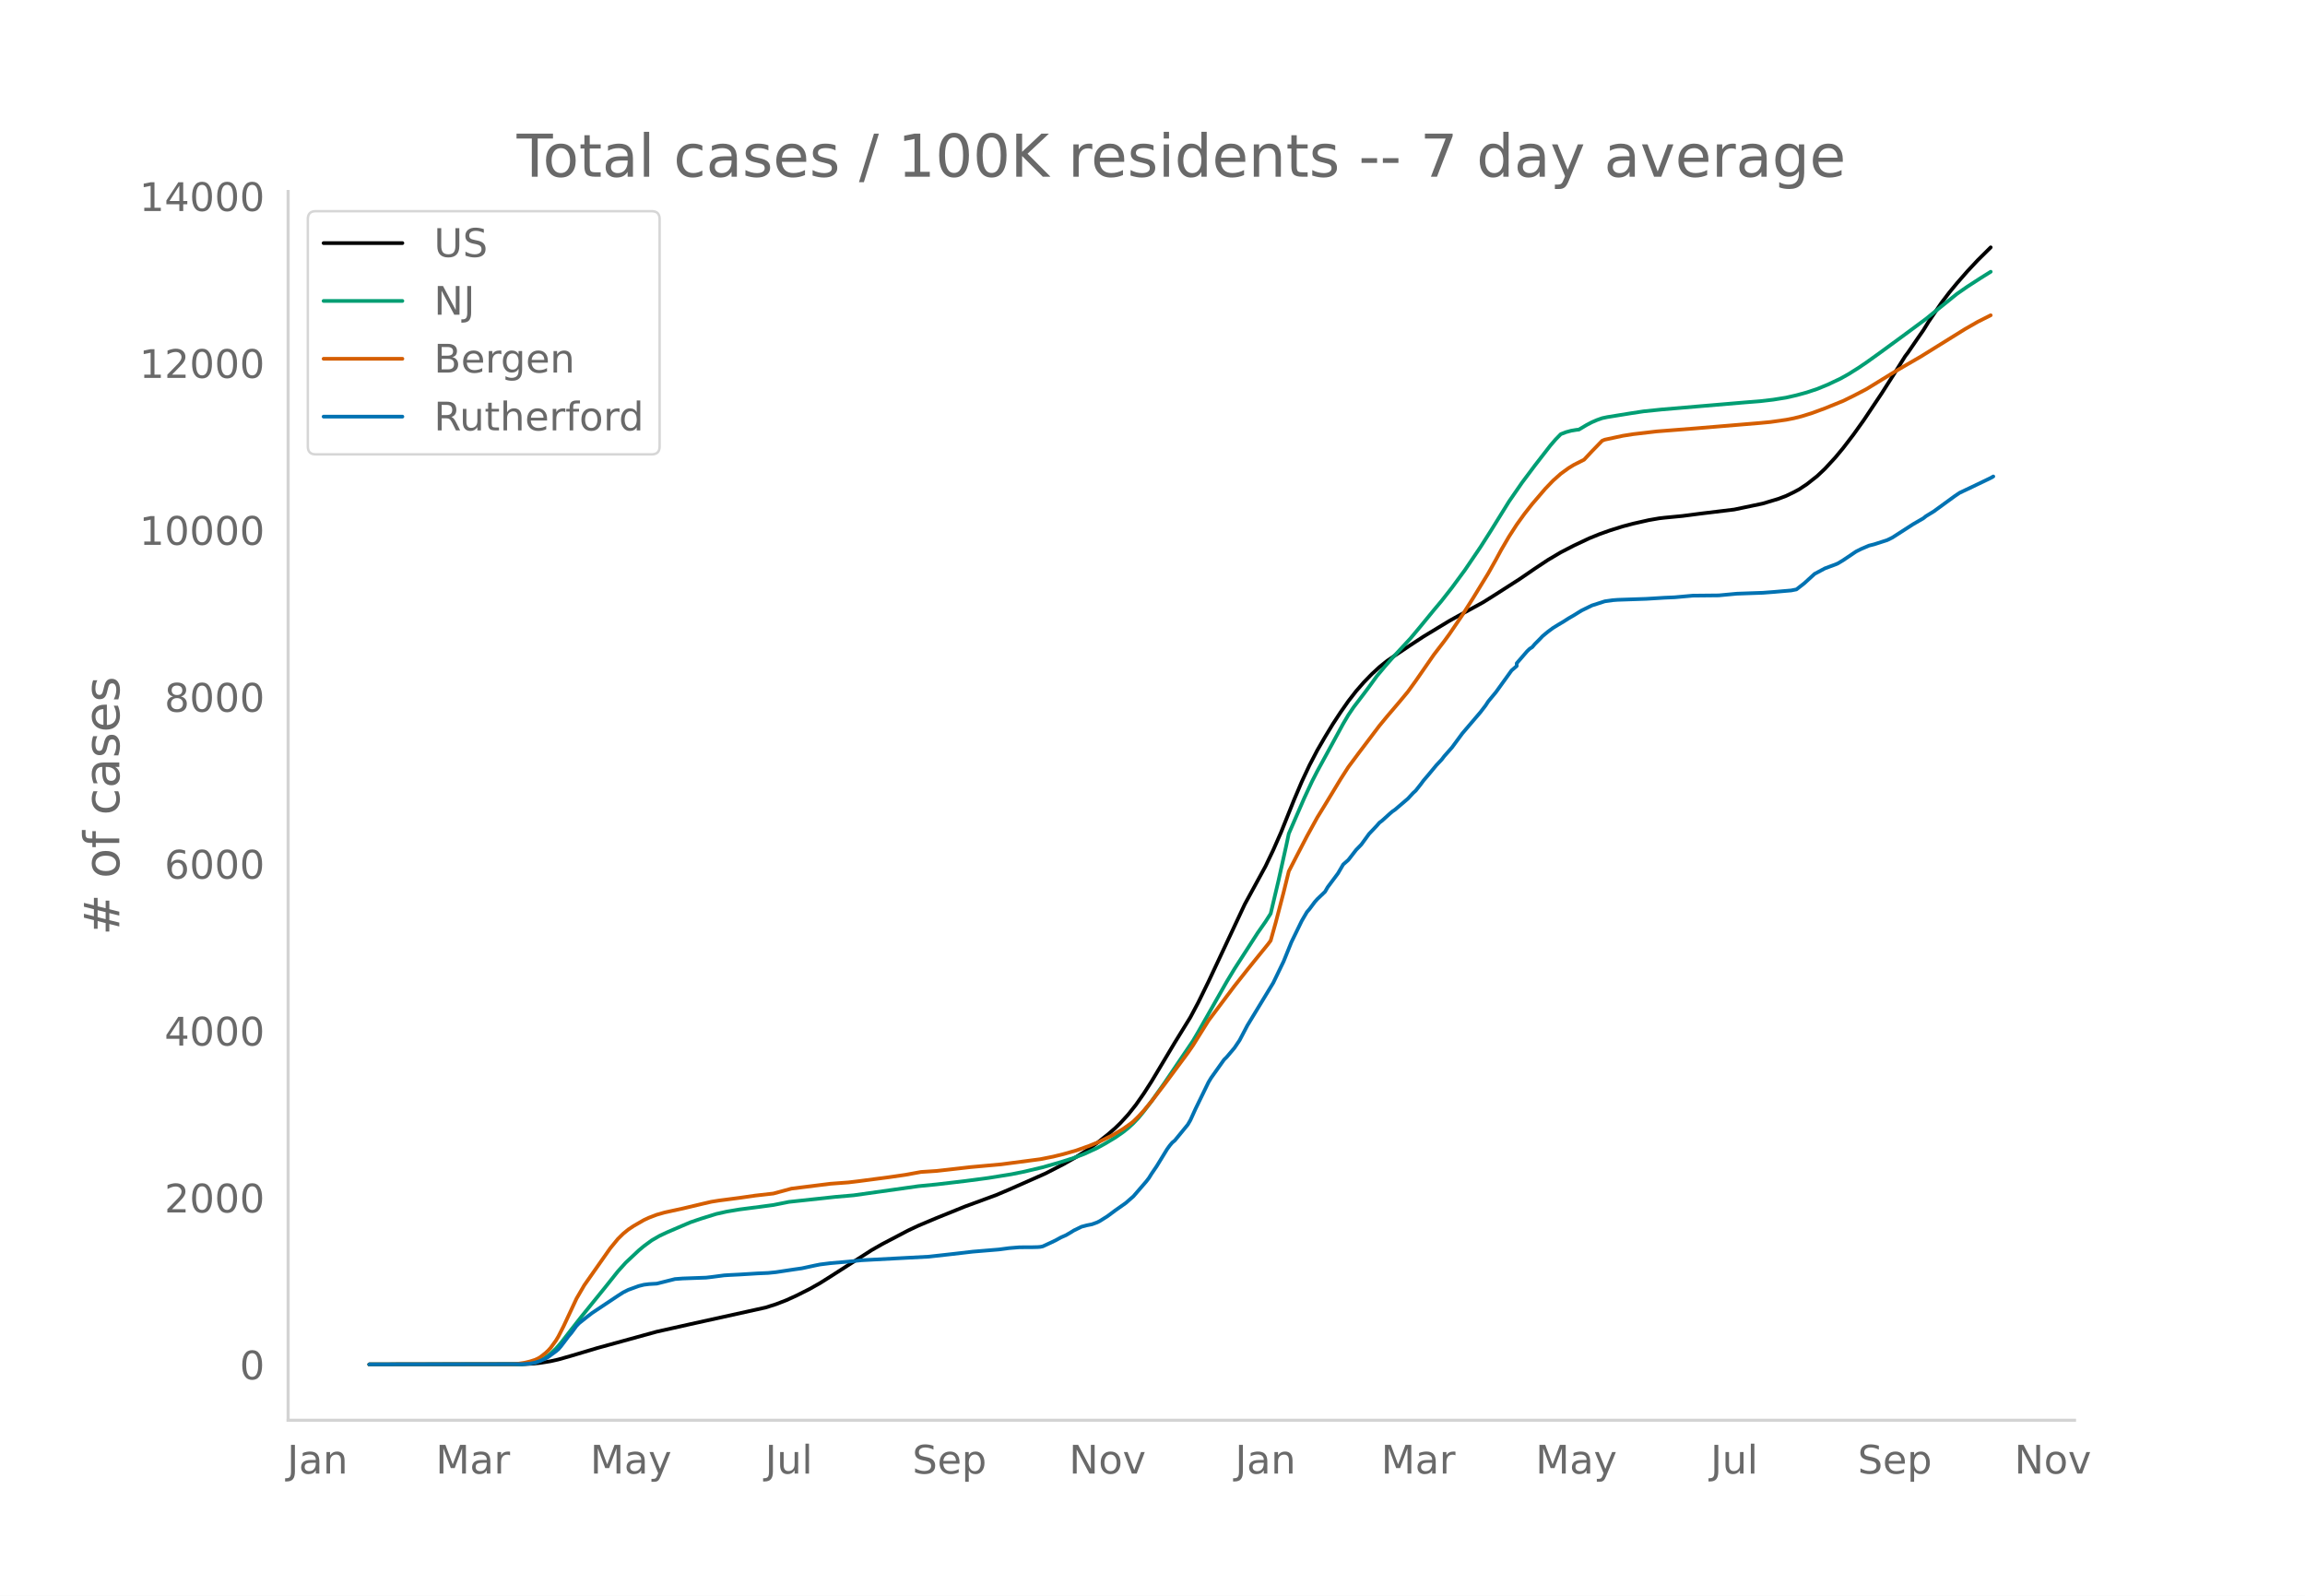
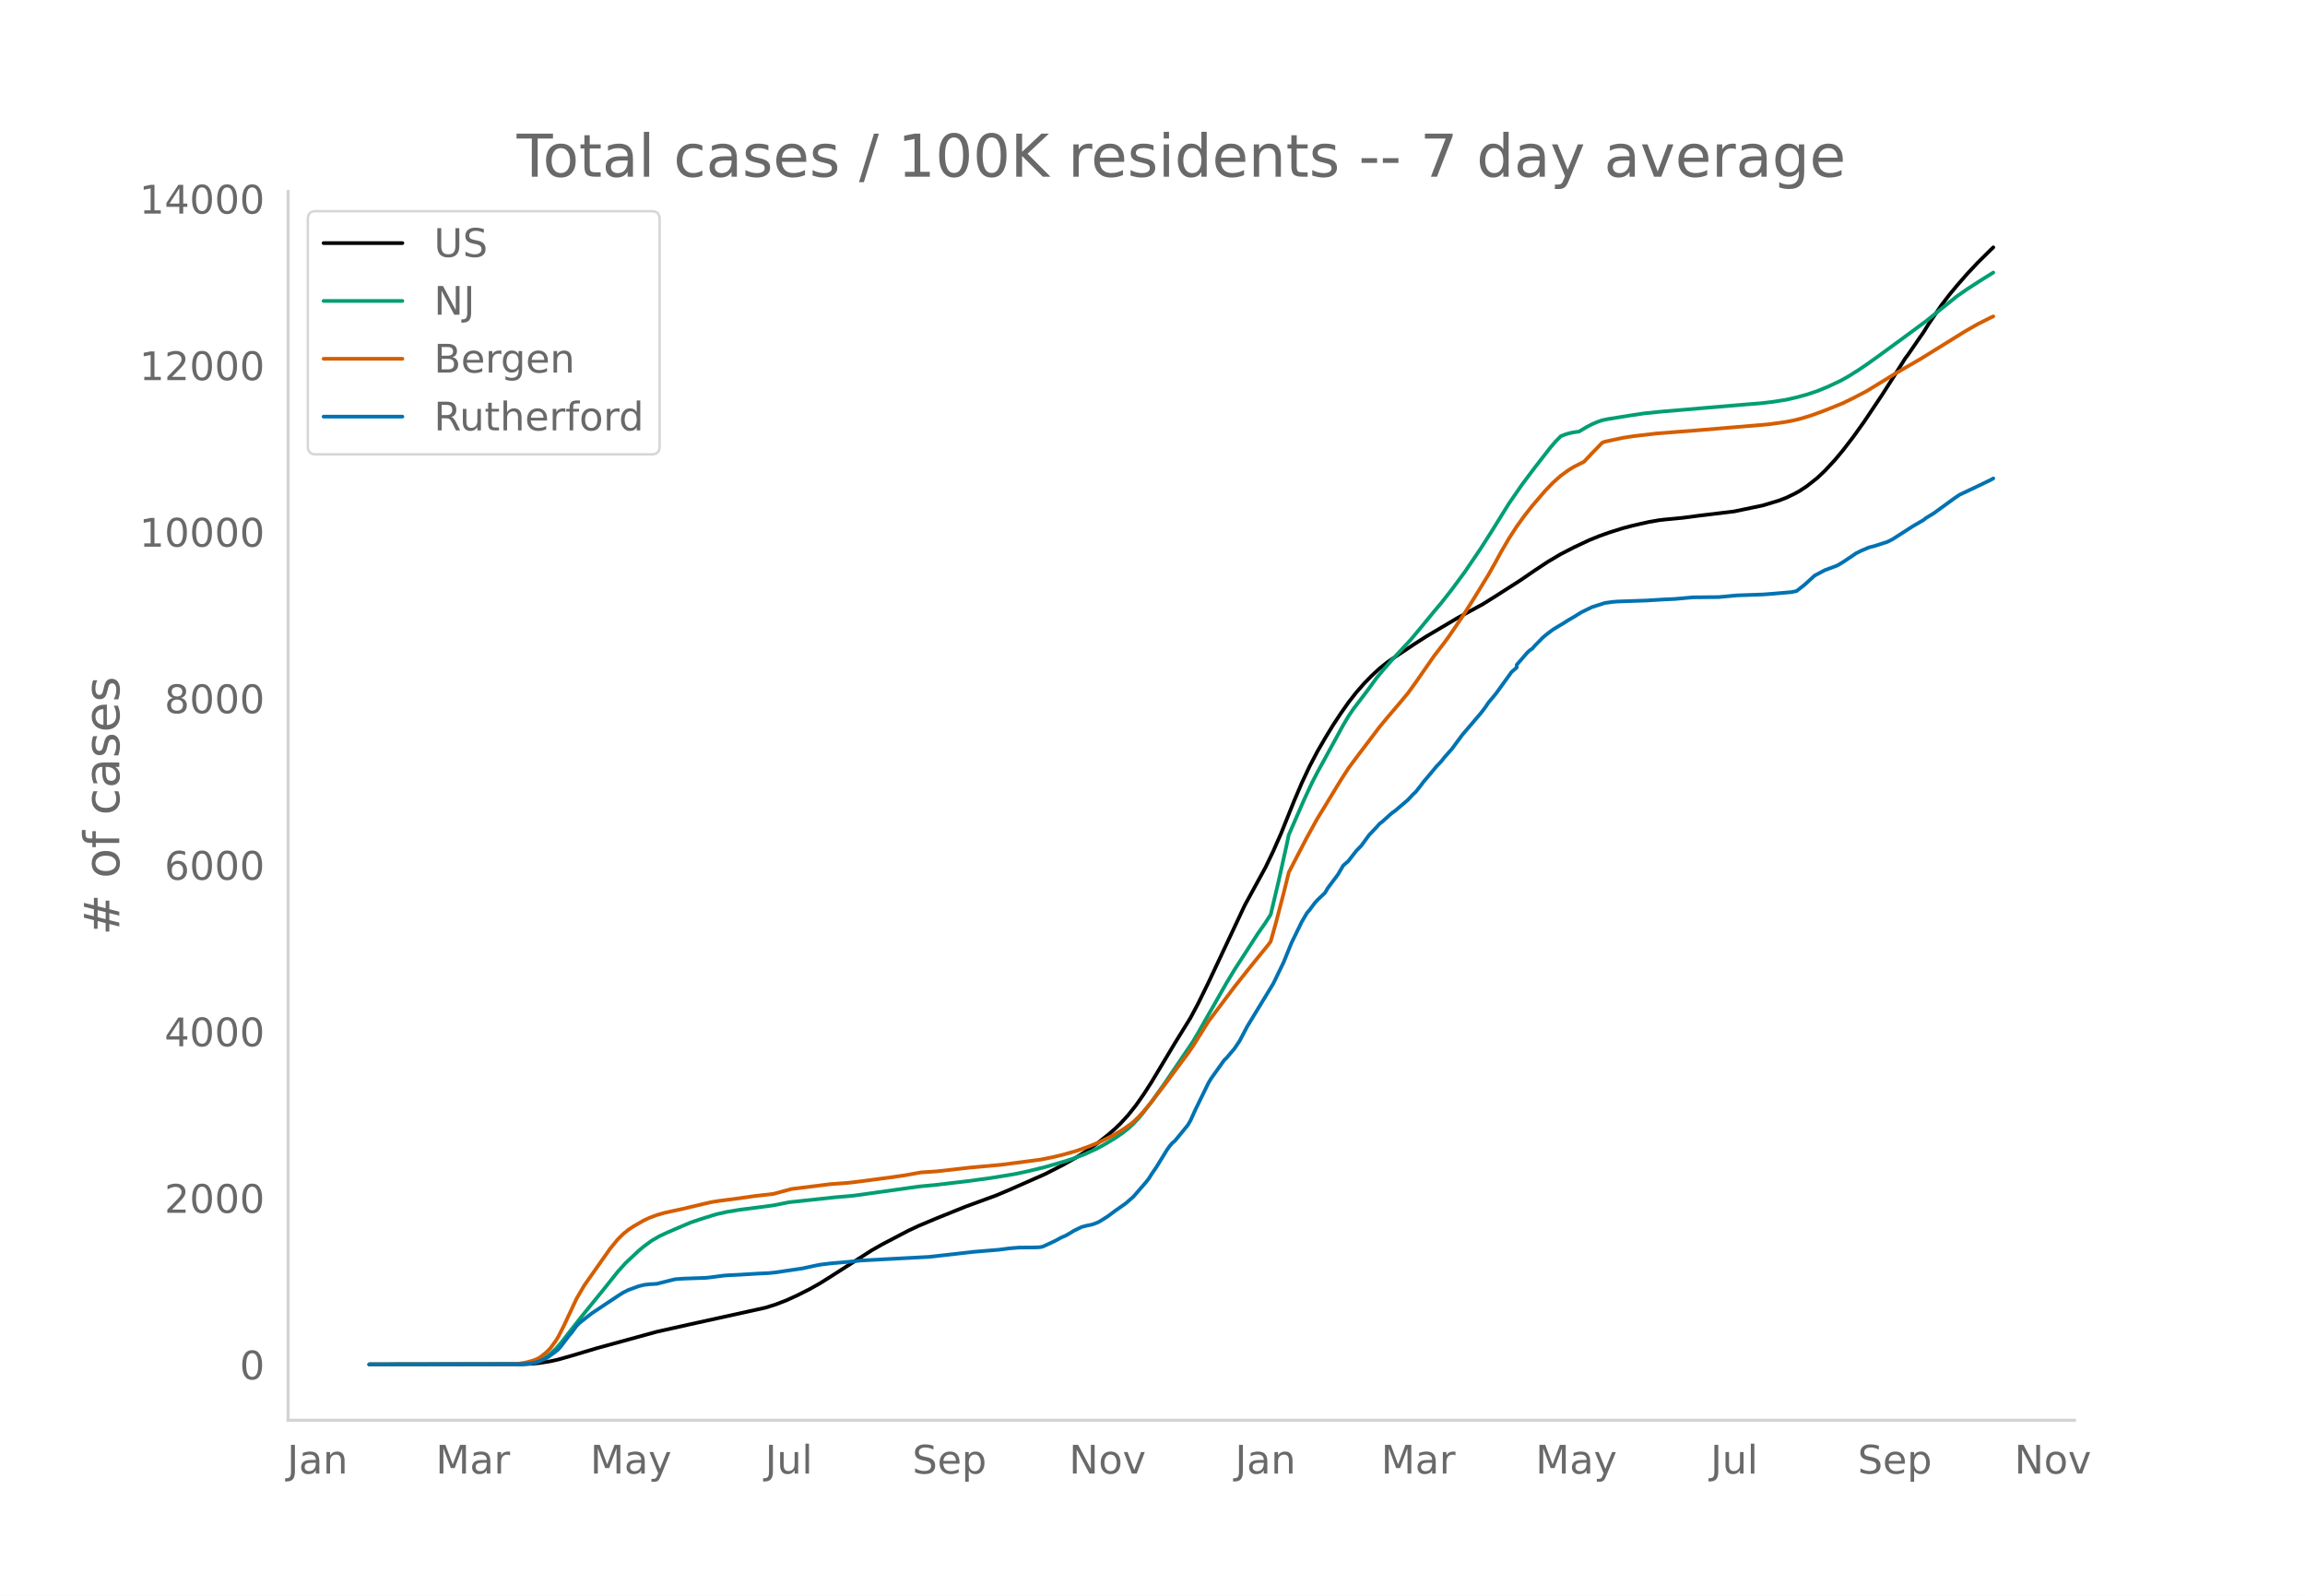
<svg xmlns="http://www.w3.org/2000/svg" xmlns:xlink="http://www.w3.org/1999/xlink" height="864" viewBox="0 0 936 648" width="1248">
  <defs>
    <style>*{stroke-linecap:butt;stroke-linejoin:round}</style>
  </defs>
  <g id="figure_1">
    <path d="M0 648h936V0H0z" style="fill:#fff" id="patch_1" />
    <g id="axes_1">
      <path d="M117 576.72h725.4V77.76H117z" style="fill:none" id="patch_2" />
-       <path clip-path="url(#pd0a2ef9644)" d="m149.973 554.04 62.054-.082 4.207-.204 3.155-.322 4.207-.684 3.155-.71 5.26-1.498 10.517-3.141 24.19-6.65 13.673-3.066 30.501-6.738 4.207-1.34 4.207-1.627 4.207-1.917 5.26-2.653 4.206-2.37 4.207-2.647 16.828-10.795 4.208-2.399 10.517-5.52 4.207-1.985 7.363-3.101 11.569-4.677 12.621-4.638 5.259-2.227 14.725-6.512 7.362-3.786 5.259-2.99 4.207-2.643 4.207-2.993 4.207-3.319 3.155-2.743 2.104-2.038 3.155-3.453 3.155-3.979 3.155-4.515 3.156-4.925 5.259-8.778 4.207-7.048 6.31-10.235 3.155-5.92 4.207-8.581 14.725-31.397 8.414-15.41 3.156-6.616 3.155-7.177 5.259-13.116 3.155-7.432 3.155-6.733 3.155-6.034 3.156-5.45 3.155-5.197 3.155-4.82 3.156-4.512 3.155-4.058 3.155-3.616 3.155-3.245 3.156-2.923 3.155-2.526 3.155-2.17 6.31-4.224 5.26-3.446 10.517-6.377 3.156-1.758 10.517-5.758 4.207-2.638 10.518-6.732 6.31-4.327 5.26-3.49 5.258-3.123 5.259-2.718 6.31-2.978 4.208-1.71 4.207-1.495 5.258-1.653 4.207-1.105 6.311-1.426 4.207-.73 2.104-.244 7.362-.71 7.362-.962 13.673-1.656 11.57-2.427 6.31-1.901 3.155-1.195 3.156-1.521 2.103-1.127 3.155-2.086 4.207-3.32 3.156-2.978 4.207-4.562 3.155-3.803 4.207-5.49 4.207-5.897 7.363-11.012 5.258-8.25 4.207-6.717 1.052-1.366 4.207-6.138 2.104-3.024 2.103-3.412 5.259-7.73 3.155-4.155 3.156-3.829 4.207-4.815 4.207-4.497 5.259-5.207h0" style="fill:none;stroke:#000;stroke-linecap:round;stroke-width:1.5" id="line2d_1" />
-       <path clip-path="url(#pd0a2ef9644)" d="m149.973 554.04 61.002-.1 3.155-.214 3.155-.547 2.104-.767 2.104-1.159 2.103-1.57 2.104-1.994 2.103-2.402 4.207-5.422 4.207-5.368 9.466-11.674 5.259-6.6 3.155-3.501 5.259-4.94 2.103-1.764 3.156-2.323 3.155-1.832 3.155-1.482 6.31-2.713 3.156-1.344 4.207-1.437 6.31-1.96 4.208-.939 5.259-.884 8.414-1.083 5.259-.71 6.31-1.26 18.932-2.04 7.362-.64 26.294-3.7 7.363-.724 11.569-1.359 9.466-1.254 9.466-1.527 5.258-1.066 7.363-1.754 7.362-2.108 5.259-1.69 4.207-1.598 5.259-2.423 3.155-1.734 4.207-2.52 3.155-2.194 2.104-1.67 2.103-1.954 2.104-2.222 2.103-2.553 3.156-4.143 5.259-7.409 11.569-17.103 2.103-3.577 11.57-20.38 3.155-5.23 9.466-14.685 3.155-4.515 2.104-3.294 3.155-13.304 3.155-14.229 1.052-4.947 6.31-14.492 3.156-6.773 2.103-4.086 4.208-7.697 6.31-11.579 2.104-3.552 2.103-3.111 4.207-5.509 2.104-2.816 3.155-4.358 3.155-3.777 3.156-3.6 7.362-7.953 4.207-5.038 5.259-6.417 3.155-3.762 4.207-5.367 5.259-7.147 6.31-9.313 4.208-6.608 7.362-11.868 5.259-7.626 5.258-7.032 6.311-8.128 2.104-2.443 2.103-2.154 2.104-.817 2.103-.575 2.104-.35 1.051-.116 3.156-1.88 2.103-1.104 2.104-.906 2.103-.745 2.104-.445 9.466-1.534 5.258-.797 7.363-.757 33.656-2.861 6.31-.5 5.26-.615 5.258-.837 4.207-.959 4.207-1.155 4.207-1.398 4.208-1.724 5.258-2.48 3.156-1.759 4.207-2.646 3.155-2.143 5.259-3.769 9.466-6.924 9.465-7.004 4.208-3.418 8.414-6.778 4.207-2.92 5.258-3.4 4.208-2.636h0" style="fill:none;stroke:#009e73;stroke-linecap:round;stroke-width:1.5" id="line2d_2" />
-       <path clip-path="url(#pd0a2ef9644)" d="m149.973 554.04 57.847-.09 2.103-.103 3.155-.488 2.104-.505 2.103-.677 1.052-.472 1.052-.604 2.104-1.655 1.051-.973 1.052-1.147 2.104-2.891 1.051-1.746 2.104-4.123 5.259-11.265 3.155-5.416 10.518-14.983 3.155-3.843 2.103-2.071 2.104-1.725 2.103-1.404 4.207-2.43 2.104-.976 3.155-1.205 3.156-.9 5.258-1.153 2.104-.453 8.414-2.002 3.155-.733 3.156-.506 8.414-1.1 6.31-.908 7.363-.838 7.362-1.996 15.776-1.974 7.363-.545 4.207-.506 12.62-1.661 6.311-.92 6.311-1.156 3.155-.202 3.156-.21 5.258-.59 8.414-.959 12.622-1.143 15.776-2.072 5.259-1.04 4.207-1.036 5.259-1.497 5.258-1.872 4.208-1.731 5.258-2.607 4.207-2.503 3.156-2.231 1.051-.838 2.104-2.062 2.103-2.29 3.156-3.81 5.259-6.876 6.31-8.51 3.155-4.257 2.104-3.047 6.31-10.101 4.208-5.59 3.155-4.2 3.155-4.201 5.259-6.65 3.155-3.924 5.259-6.481 1.052-1.413 2.103-7.528 3.156-12.092 2.103-8.528 3.155-6.116 4.207-8.099 4.207-7.646 3.156-5.142 6.31-10.42 3.156-4.929 4.207-5.662 8.414-11.116 3.155-3.835 3.155-3.7 2.104-2.48 3.155-3.804 3.155-4.36 7.363-10.637 4.207-5.47 2.103-2.89 5.26-7.743 4.206-6.628 6.31-10.303 3.156-5.611 2.104-3.896 3.155-5.4 3.155-4.896 3.155-4.383 3.156-4.011 5.259-6.138 3.155-3.293 3.155-2.817 3.155-2.29 2.104-1.293 4.207-2.127 3.155-3.384 4.207-4.331 1.052-.424 7.362-1.58 4.207-.659 9.466-1.108 15.777-1.231 26.294-2.195 4.207-.4 6.31-.898 3.156-.618 3.155-.792 4.207-1.31 5.259-1.938 7.362-2.986 4.207-2.063 5.259-2.74 11.57-7.094 3.155-1.863 7.362-4.26 17.88-11.113 5.259-3.018 5.259-2.646h0" style="fill:none;stroke:#d55e00;stroke-linecap:round;stroke-width:1.5" id="line2d_3" />
-       <path clip-path="url(#pd0a2ef9644)" d="m149.973 554.04 62.054-.106 3.155-.211 2.103-.397 2.104-.714 2.104-.926 1.051-.608 3.156-2.328 1.051-.873 1.052-1.217 3.155-4.179 1.052-1.216 2.104-2.883 1.051-1.085 3.156-2.513 2.103-1.613 10.518-7.01 2.103-1.348 2.104-1.058 4.207-1.535 2.103-.529 2.104-.264 3.155-.185 3.156-.794 4.207-1.058 3.155-.238 9.466-.344 2.103-.238 5.26-.687 2.103-.133 4.207-.211 7.362-.45 4.207-.185 3.155-.317 4.207-.635 3.156-.476 3.155-.45 5.259-1.137 2.103-.424 4.207-.529 7.363-.634 5.258-.556 27.346-1.455 9.466-1.058 8.414-.978 10.518-.873 4.207-.556 4.207-.343 5.259-.027 2.103-.053 1.052-.08 1.052-.21 3.155-1.455 2.104-1.006 2.103-1.163 2.104-.926L435 500.32l1.052-.662 3.155-1.534 2.104-.555 2.103-.423 2.104-.767 1.052-.53 3.155-1.983 3.155-2.354 4.207-2.963 3.155-2.75 5.26-6.084 1.051-1.375 1.052-1.693 2.103-3.095 4.207-6.877 1.052-1.455 1.052-1.243 1.052-.873 5.258-6.427 1.052-1.799 2.104-4.628 5.258-10.792 1.052-1.746 5.26-7.406 1.05-1.031 3.156-3.73 2.104-3.12 3.155-6.005 10.518-17.325 4.207-8.702 3.155-7.803 4.207-8.65 2.103-3.596 1.052-1.217 2.104-2.83 1.051-1.19 3.156-3.016 1.052-1.825 4.207-5.634 2.103-3.597 2.104-1.851 3.155-4.074 2.103-2.169 3.156-4.337 3.155-3.333 1.052-1.217 1.052-.793 3.155-2.857 1.052-.9 1.051-.713 5.26-4.497 2.103-2.275 1.051-.952 2.104-2.671 1.052-1.429 2.103-2.46 3.156-3.808 2.103-2.222 1.052-1.376 3.155-3.57 4.207-5.714 7.362-8.622 2.104-2.751 1.052-1.614 3.155-3.808 6.31-8.755 2.104-1.826v-1.11l4.207-4.867 1.052-1.005 1.052-.688 1.051-1.243 2.104-2.116 1.052-1.111 2.103-1.746 2.104-1.56 2.103-1.296 2.104-1.244 2.103-1.349 2.104-1.216 3.155-1.958 4.207-2.063 5.259-1.692 3.155-.45 2.104-.159 11.57-.397 7.362-.45 4.207-.184 7.362-.662 10.518-.105 7.362-.688 10.517-.37 4.208-.318 7.362-.635 2.103-.423 3.156-2.46 4.207-3.835 4.207-2.248 4.207-1.56 1.052-.45 2.103-1.27 5.259-3.544 2.103-1.058 3.156-1.35 2.103-.528 5.259-1.693 2.104-1.032 8.414-5.422 4.207-2.433 1.051-.847 3.156-1.93 4.207-3.069 4.207-3.068 2.103-1.428 5.26-2.487 7.362-3.544 1.051-.608h0" style="fill:none;stroke:#0072b2;stroke-linecap:round;stroke-width:1.5" id="line2d_4" />
+       <path clip-path="url(#pca7dc827b5)" d="m149.973 554.04 62.054-.082 4.207-.203 3.155-.322 4.207-.682 3.155-.708 5.26-1.495 10.517-3.134 24.19-6.635 13.673-3.06 30.501-6.723 4.207-1.338 4.207-1.623 4.207-1.912 5.26-2.647 4.206-2.366 4.207-2.64 16.828-10.772 4.208-2.393 10.517-5.51 4.207-1.98 7.363-3.093 11.569-4.667 12.621-4.628 5.259-2.222 14.725-6.497 7.362-3.778 5.259-2.984 4.207-2.637 4.207-2.986 4.207-3.312 3.155-2.737 2.104-2.033 3.155-3.446 3.155-3.97 3.155-4.505 3.156-4.914 5.259-8.758 4.207-7.033 6.31-10.212 3.155-5.907 4.207-8.563 14.725-31.328 8.414-15.376 3.156-6.601 3.155-7.162 5.259-13.086 3.155-7.416 3.155-6.718 3.155-6.02 3.156-5.439 3.155-5.186 3.155-4.808 3.156-4.503 3.155-4.048 3.155-3.609 3.155-3.238 3.156-2.917 3.155-2.52 3.155-2.166 7.363-4.92 5.258-3.38 12.622-7.47 10.517-5.745 4.207-2.632 10.518-6.717 6.31-4.317 5.26-3.483 5.258-3.116 5.259-2.712 6.31-2.971 4.208-1.707 4.207-1.49 5.258-1.65 4.207-1.103 6.311-1.423 4.207-.729 2.104-.243 7.362-.708 7.362-.96 13.673-1.652 11.57-2.423 6.31-1.896 3.155-1.192 3.156-1.519 2.103-1.124 3.155-2.081 4.207-3.313 3.156-2.97 4.207-4.553 3.155-3.795 4.207-5.478 4.207-5.884 7.363-10.988 5.258-8.232 4.207-6.701 1.052-1.363 4.207-6.124 2.104-3.018 2.103-3.404 5.259-7.715 3.155-4.145 3.156-3.82 4.207-4.805 4.207-4.486 5.259-5.196 1.051-.999h0" style="fill:none;stroke:#000;stroke-linecap:round;stroke-width:1.5" id="line2d_1" />
+       <path clip-path="url(#pca7dc827b5)" d="m149.973 554.04 61.002-.1 3.155-.213 3.155-.546 2.104-.766 2.104-1.156 2.103-1.567 2.104-1.989 2.103-2.396 4.207-5.41 4.207-5.357 9.466-11.648 5.259-6.585 3.155-3.494 5.259-4.93 2.103-1.76 3.156-2.317 3.155-1.828 3.155-1.479 6.31-2.707 3.156-1.34 4.207-1.435 6.31-1.956 4.208-.936 5.259-.883 8.414-1.08 5.259-.708 6.31-1.257 18.932-2.037 7.362-.638 26.294-3.691 7.363-.723 12.62-1.485 9.467-1.283 9.465-1.556 5.26-1.106 7.362-1.8 8.414-2.45 3.155-1.054 4.207-1.595 5.259-2.417 3.155-1.73 4.207-2.515 3.155-2.189 2.104-1.666 2.103-1.95 2.104-2.217 2.103-2.548 3.156-4.133 5.259-7.393 11.569-17.066 2.103-3.569 11.57-20.335 3.155-5.218 9.466-14.653 3.155-4.505 2.104-3.287 3.155-13.275 3.155-14.197 1.052-4.936 6.31-14.46 3.156-6.758 2.103-4.078 4.208-7.68 6.31-11.553 2.104-3.544 2.103-3.105 4.207-5.496 2.104-2.81 3.155-4.349 3.155-3.768 3.156-3.592 7.362-7.935 4.207-5.028 5.259-6.402 3.155-3.754 4.207-5.356 5.259-7.13 6.31-9.293 4.208-6.593 7.362-11.842 5.259-7.61 5.258-7.016 6.311-8.11 2.104-2.437 2.103-2.15 2.104-.815 2.103-.574 2.104-.35 1.051-.115 3.156-1.876 2.103-1.102 2.104-.904 2.103-.743 2.104-.443 9.466-1.531 5.258-.796 7.363-.755 33.656-2.855 6.31-.498 5.26-.614 5.258-.836 4.207-.956 4.207-1.153 4.207-1.395 4.208-1.72 5.258-2.474 3.156-1.756 4.207-2.64 3.155-2.138 5.259-3.76 9.466-6.91 9.465-6.988 4.208-3.411 8.414-6.762 4.207-2.914 5.258-3.393 5.26-3.28h0" style="fill:none;stroke:#009e73;stroke-linecap:round;stroke-width:1.5" id="line2d_2" />
+       <path clip-path="url(#pca7dc827b5)" d="m149.973 554.04 57.847-.09 2.103-.102 3.155-.487 2.104-.505 2.103-.675 1.052-.47 1.052-.603 2.104-1.652 1.051-.97 1.052-1.145 2.104-2.885 1.051-1.742 2.104-4.114 5.259-11.24 3.155-5.404 10.518-14.95 3.155-3.835 2.103-2.066 2.104-1.721 2.103-1.401 4.207-2.426 2.104-.973 3.155-1.202 3.156-.897 5.258-1.152 2.104-.451 8.414-1.998 3.155-.732 3.156-.504 8.414-1.098 6.31-.906 7.363-.836 7.362-1.992 15.776-1.97 7.363-.543 4.207-.505 12.62-1.658 6.311-.918 6.311-1.152 3.155-.203 3.156-.21 5.258-.588 8.414-.957 12.622-1.14 15.776-2.067 5.259-1.038 4.207-1.034 5.259-1.493 5.258-1.868 4.208-1.728 5.258-2.6 4.207-2.499 3.156-2.226 1.051-.836 2.104-2.058 2.103-2.284 3.156-3.802 5.259-6.86 6.31-8.493 3.155-4.247 2.104-3.04 6.31-10.079 4.208-5.577 3.155-4.19 3.155-4.193 5.259-6.635 3.155-3.916 5.259-6.466 1.052-1.41 2.103-7.512 3.156-12.065 2.103-8.509 3.155-6.103 4.207-8.08 4.207-7.63 3.156-5.131 6.31-10.396 3.156-4.918 4.207-5.65 8.414-11.091 3.155-3.827 3.155-3.693 2.104-2.473 3.155-3.797 3.155-4.35 7.363-10.613 4.207-5.459 2.103-2.883 5.26-7.726 4.206-6.614 6.31-10.28 3.156-5.598 2.104-3.888 3.155-5.388 3.155-4.885 3.155-4.374 3.156-4.002 5.259-6.124 3.155-3.286 3.155-2.81 3.155-2.285 2.104-1.291 4.207-2.122 3.155-3.377 4.207-4.321 1.052-.423 7.362-1.577 4.207-.657 9.466-1.106 15.777-1.228 26.294-2.19 4.207-.4 6.31-.895 3.156-.617 3.155-.79 4.207-1.307 5.259-1.934 7.362-2.98 4.207-2.058 5.259-2.733 11.57-7.08 3.155-1.858 7.362-4.252 17.88-11.088 5.259-3.01 5.259-2.64 1.051-.477h0" style="fill:none;stroke:#d55e00;stroke-linecap:round;stroke-width:1.5" id="line2d_3" />
+       <path clip-path="url(#pca7dc827b5)" d="m149.973 554.04 62.054-.106 3.155-.21 2.103-.397 2.104-.712 2.104-.924 1.051-.607 3.156-2.322 1.051-.871 1.052-1.214 3.155-4.17 1.052-1.214 2.104-2.877 1.051-1.082 3.156-2.507 2.103-1.61 10.518-6.994 2.103-1.346 2.104-1.056 4.207-1.53 2.103-.528 2.104-.264 3.155-.185 3.156-.792 4.207-1.055 3.155-.238 9.466-.343 2.103-.238 5.26-.686 2.103-.132 4.207-.21 7.362-.45 4.207-.184 3.155-.317 4.207-.633 3.156-.475 3.155-.45 5.259-1.134 2.103-.422 4.207-.528 7.363-.633 5.258-.555 27.346-1.451 9.466-1.056 8.414-.976 10.518-.871 4.207-.555 4.207-.343 5.259-.026 2.103-.053 1.052-.079 1.052-.211 3.155-1.452 2.104-1.003 2.103-1.16 2.104-.925 2.103-1.24 1.052-.66 3.155-1.53 2.104-.555 2.103-.422 2.104-.765 1.052-.528 3.155-1.98 3.155-2.348 4.207-2.956 3.155-2.745 5.26-6.07 1.051-1.373 1.052-1.689 2.103-3.088 4.207-6.861 1.052-1.452 1.052-1.24 1.052-.871 5.258-6.414 1.052-1.794 2.104-4.619 5.258-10.768 1.052-1.742 5.26-7.39 1.05-1.029 3.156-3.72 2.104-3.115 3.155-5.991 10.518-17.287 4.207-8.683 3.155-7.785 4.207-8.63 2.103-3.59 1.052-1.214 2.104-2.824 1.051-1.187 3.156-3.01 1.052-1.82 4.207-5.622 2.103-3.589 2.104-1.847 3.155-4.065 2.103-2.164 3.156-4.328 3.155-3.325 1.052-1.214 1.052-.792 3.155-2.85 1.052-.898 1.051-.712 5.26-4.487 2.103-2.27 1.051-.95 2.104-2.665 1.052-1.426 2.103-2.454 3.156-3.8 2.103-2.217 1.052-1.373 3.155-3.563 4.207-5.7 7.362-8.604 2.104-2.745 1.052-1.61 3.155-3.8 6.31-8.736 2.104-1.821v-1.108l4.207-4.857 1.052-1.002 1.052-.687 1.051-1.24 2.104-2.111 1.052-1.109 2.103-1.742 2.104-1.557 2.103-1.293 2.104-1.24 2.103-1.346 2.104-1.215 3.155-1.953 4.207-2.058 5.259-1.69 3.155-.448 2.104-.158 11.57-.396 7.362-.449 4.207-.184 7.362-.66 10.518-.106 7.362-.686 10.517-.37 4.208-.316 7.362-.634 2.103-.422 3.156-2.454 4.207-3.827 4.207-2.243 4.207-1.558 1.052-.448 2.103-1.267 5.259-3.537 2.103-1.055 3.156-1.346 2.103-.528 5.259-1.69 2.104-1.028 8.414-5.41 4.207-2.429 1.051-.844 3.156-1.927 4.207-3.061 4.207-3.062 2.103-1.425 5.26-2.48 7.362-3.537 1.051-.607h0" style="fill:none;stroke:#0072b2;stroke-linecap:round;stroke-width:1.5" id="line2d_4" />
      <path d="M117 576.72V77.76" style="fill:none;stroke:#d3d3d3;stroke-linecap:square;stroke-linejoin:miter;stroke-width:1.25" id="patch_3" />
      <path d="M117 576.72h725.4" style="fill:none;stroke:#d3d3d3;stroke-linecap:square;stroke-linejoin:miter;stroke-width:1.25" id="patch_4" />
      <g id="matplotlib.axis_1">
        <g id="xtick_1">
          <g style="fill:#696969" transform="matrix(.16 0 0 -.16 116.605 598.378)" id="text_1">
            <defs>
              <path d="M9.813 72.906h9.859V5.078q0-13.187-5-19.14-5-5.954-16.094-5.954h-3.75v8.297h3.078q6.531 0 9.219 3.672Q9.813-4.39 9.813 5.078z" id="DejaVuSans-74" />
              <path d="M34.281 27.484q-10.89 0-15.093-2.484-4.204-2.484-4.204-8.5 0-4.781 3.157-7.594 3.156-2.797 8.562-2.797 7.485 0 12 5.297 4.516 5.297 4.516 14.078v2zm17.922 3.72V0H43.22v8.297Q40.14 3.328 35.547.953q-4.594-2.375-11.234-2.375-8.391 0-13.36 4.719Q6 8.016 6 15.922q0 9.219 6.172 13.906 6.187 4.688 18.437 4.688h12.61v.89q0 6.203-4.078 9.594-4.078 3.39-11.453 3.39-4.688 0-9.141-1.124-4.438-1.125-8.531-3.375v8.312q4.921 1.906 9.562 2.844 4.64.953 9.031.953 11.875 0 17.735-6.156 5.86-6.14 5.86-18.64z" id="DejaVuSans-97" />
              <path d="M54.89 33.016V0h-8.984v32.719q0 7.765-3.031 11.61-3.031 3.858-9.078 3.858-7.281 0-11.484-4.64-4.204-4.625-4.204-12.64V0H9.08v54.688h9.03v-8.5q3.235 4.937 7.594 7.374Q30.078 56 35.797 56q9.422 0 14.25-5.828 4.844-5.828 4.844-17.156z" id="DejaVuSans-110" />
            </defs>
            <use xlink:href="#DejaVuSans-74" />
            <use x="29.492" xlink:href="#DejaVuSans-97" />
            <use x="90.771" xlink:href="#DejaVuSans-110" />
          </g>
        </g>
        <g id="xtick_2">
          <g style="fill:#696969" transform="matrix(.16 0 0 -.16 176.95 598.378)" id="text_2">
            <defs>
              <path d="M9.813 72.906h14.703l18.593-49.61 18.703 49.61h14.704V0H66.89v64.016l-18.797-50h-9.907l-18.796 50V0H9.813z" id="DejaVuSans-77" />
              <path d="M41.11 46.297q-1.516.875-3.297 1.281Q36.03 48 33.89 48q-7.625 0-11.703-4.953-4.079-4.953-4.079-14.234V0H9.08v54.688h9.03v-8.5q2.844 4.984 7.375 7.39Q30.031 56 36.531 56q.922 0 2.047-.125 1.125-.11 2.484-.36z" id="DejaVuSans-114" />
            </defs>
            <use xlink:href="#DejaVuSans-77" />
            <use x="86.279" xlink:href="#DejaVuSans-97" />
            <use x="147.559" xlink:href="#DejaVuSans-114" />
          </g>
        </g>
        <g id="xtick_3">
          <g style="fill:#696969" transform="matrix(.16 0 0 -.16 239.66 598.378)" id="text_3">
            <defs>
              <path d="M32.172-5.078q-3.797-9.766-7.422-12.735-3.61-2.984-9.656-2.984H7.906v7.516h5.282q3.703 0 5.75 1.765Q21-9.766 23.483-3.219l1.61 4.094-22.11 53.813H12.5l17.094-42.766 17.093 42.766h9.516z" id="DejaVuSans-121" />
            </defs>
            <use xlink:href="#DejaVuSans-77" />
            <use x="86.279" xlink:href="#DejaVuSans-97" />
            <use x="147.559" xlink:href="#DejaVuSans-121" />
          </g>
        </g>
        <g id="xtick_4">
          <g style="fill:#696969" transform="matrix(.16 0 0 -.16 310.706 598.378)" id="text_4">
            <defs>
              <path d="M8.5 21.578v33.11h8.984V21.922q0-7.766 3.016-11.656 3.031-3.875 9.094-3.875 7.265 0 11.484 4.64 4.234 4.64 4.234 12.656v31h8.985V0h-8.984v8.406Q42.047 3.422 37.718 1q-4.313-2.422-10.032-2.422-9.421 0-14.312 5.86Q8.5 10.296 8.5 21.578zM31.11 56z" id="DejaVuSans-117" />
              <path d="M9.422 75.984h8.984V0H9.422z" id="DejaVuSans-108" />
            </defs>
            <use xlink:href="#DejaVuSans-74" />
            <use x="29.492" xlink:href="#DejaVuSans-117" />
            <use x="92.871" xlink:href="#DejaVuSans-108" />
          </g>
        </g>
        <g id="xtick_5">
          <g style="fill:#696969" transform="matrix(.16 0 0 -.16 370.487 598.378)" id="text_5">
            <defs>
              <path d="M53.516 70.516V60.89q-5.61 2.687-10.594 4-4.984 1.328-9.625 1.328-8.047 0-12.422-3.125t-4.375-8.89q0-4.845 2.906-7.313 2.907-2.453 11.016-3.97l5.953-1.218q11.031-2.11 16.281-7.406 5.25-5.297 5.25-14.172 0-10.61-7.11-16.078-7.093-5.469-20.812-5.469-5.172 0-11.015 1.172Q13.14.922 6.89 3.219v10.156q6-3.36 11.765-5.078 5.766-1.703 11.328-1.703 8.438 0 13.032 3.312 4.593 3.328 4.593 9.485 0 5.359-3.297 8.39-3.296 3.032-10.812 4.547L27.484 33.5q-11.03 2.188-15.968 6.875-4.922 4.688-4.922 13.047 0 9.672 6.812 15.234 6.813 5.563 18.766 5.563 5.14 0 10.453-.938 5.328-.922 10.89-2.765z" id="DejaVuSans-83" />
              <path d="M56.203 29.594v-4.39H14.891q.593-9.282 5.593-14.142 5-4.859 13.938-4.859 5.172 0 10.031 1.266 4.86 1.265 9.656 3.812v-8.5Q49.266.734 44.187-.344 39.11-1.422 33.892-1.422q-13.094 0-20.735 7.61-7.64 7.625-7.64 20.625 0 13.421 7.25 21.296Q20.016 56 32.328 56q11.031 0 17.453-7.11 6.422-7.093 6.422-19.296zm-8.984 2.64q-.094 7.36-4.125 11.75-4.032 4.407-10.672 4.407-7.516 0-12.031-4.25-4.516-4.25-5.203-11.97z" id="DejaVuSans-101" />
              <path d="M18.11 8.203v-29H9.077v75.484h9.031v-8.296q2.844 4.875 7.157 7.234Q29.594 56 35.594 56q9.968 0 16.187-7.906 6.235-7.907 6.235-20.797T51.78 6.484q-6.218-7.906-16.187-7.906-6 0-10.328 2.375-4.313 2.375-7.157 7.25zm30.578 19.094q0 9.906-4.079 15.547-4.078 5.64-11.203 5.64-7.14 0-11.218-5.64-4.079-5.64-4.079-15.547 0-9.906 4.078-15.547 4.079-5.64 11.22-5.64 7.124 0 11.202 5.64t4.078 15.547z" id="DejaVuSans-112" />
            </defs>
            <use xlink:href="#DejaVuSans-83" />
            <use x="63.477" xlink:href="#DejaVuSans-101" />
            <use x="125" xlink:href="#DejaVuSans-112" />
          </g>
        </g>
        <g id="xtick_6">
          <g style="fill:#696969" transform="matrix(.16 0 0 -.16 434.11 598.378)" id="text_6">
            <defs>
              <path d="M9.813 72.906h13.28l32.329-60.984v60.984h9.562V0h-13.28L19.39 60.984V0H9.813z" id="DejaVuSans-78" />
              <path d="M30.61 48.39q-7.22 0-11.422-5.64-4.204-5.64-4.204-15.453 0-9.813 4.172-15.453 4.188-5.64 11.453-5.64 7.188 0 11.375 5.655 4.203 5.672 4.203 15.438 0 9.719-4.203 15.406-4.187 5.688-11.375 5.688zm0 7.61q11.718 0 18.406-7.625 6.703-7.61 6.703-21.078 0-13.422-6.703-21.078-6.688-7.64-18.407-7.64-11.765 0-18.437 7.64-6.656 7.656-6.656 21.078 0 13.469 6.656 21.078Q18.844 56 30.609 56z" id="DejaVuSans-111" />
              <path d="M2.984 54.688H12.5L29.594 8.797l17.093 45.89h9.516L35.687 0H23.485z" id="DejaVuSans-118" />
            </defs>
            <use xlink:href="#DejaVuSans-78" />
            <use x="74.805" xlink:href="#DejaVuSans-111" />
            <use x="135.986" xlink:href="#DejaVuSans-118" />
          </g>
        </g>
        <g id="xtick_7">
          <g style="fill:#696969" transform="matrix(.16 0 0 -.16 501.55 598.378)" id="text_7">
            <use xlink:href="#DejaVuSans-74" />
            <use x="29.492" xlink:href="#DejaVuSans-97" />
            <use x="90.771" xlink:href="#DejaVuSans-110" />
          </g>
        </g>
        <g id="xtick_8">
          <g style="fill:#696969" transform="matrix(.16 0 0 -.16 560.842 598.378)" id="text_8">
            <use xlink:href="#DejaVuSans-77" />
            <use x="86.279" xlink:href="#DejaVuSans-97" />
            <use x="147.559" xlink:href="#DejaVuSans-114" />
          </g>
        </g>
        <g id="xtick_9">
          <g style="fill:#696969" transform="matrix(.16 0 0 -.16 623.554 598.378)" id="text_9">
            <use xlink:href="#DejaVuSans-77" />
            <use x="86.279" xlink:href="#DejaVuSans-97" />
            <use x="147.559" xlink:href="#DejaVuSans-121" />
          </g>
        </g>
        <g id="xtick_10">
          <g style="fill:#696969" transform="matrix(.16 0 0 -.16 694.599 598.378)" id="text_10">
            <use xlink:href="#DejaVuSans-74" />
            <use x="29.492" xlink:href="#DejaVuSans-117" />
            <use x="92.871" xlink:href="#DejaVuSans-108" />
          </g>
        </g>
        <g id="xtick_11">
          <g style="fill:#696969" transform="matrix(.16 0 0 -.16 754.38 598.378)" id="text_11">
            <use xlink:href="#DejaVuSans-83" />
            <use x="63.477" xlink:href="#DejaVuSans-101" />
            <use x="125" xlink:href="#DejaVuSans-112" />
          </g>
        </g>
        <g id="xtick_12">
          <g style="fill:#696969" transform="matrix(.16 0 0 -.16 818.003 598.378)" id="text_12">
            <use xlink:href="#DejaVuSans-78" />
            <use x="74.805" xlink:href="#DejaVuSans-111" />
            <use x="135.986" xlink:href="#DejaVuSans-118" />
          </g>
        </g>
      </g>
      <g id="matplotlib.axis_2">
        <g id="ytick_1">
          <g style="fill:#696969" transform="matrix(.16 0 0 -.16 97.32 560.119)" id="text_13">
            <defs>
              <path d="M31.781 66.406q-7.61 0-11.453-7.5Q16.5 51.422 16.5 36.375q0-14.984 3.828-22.484 3.844-7.5 11.453-7.5 7.672 0 11.5 7.5 3.844 7.5 3.844 22.484 0 15.047-3.844 22.531-3.828 7.5-11.5 7.5zm0 7.813q12.266 0 18.735-9.703 6.468-9.688 6.468-28.141 0-18.406-6.468-28.11-6.47-9.687-18.735-9.687-12.25 0-18.718 9.688-6.47 9.703-6.47 28.109 0 18.453 6.47 28.14Q19.53 74.22 31.78 74.22z" id="DejaVuSans-48" />
            </defs>
            <use xlink:href="#DejaVuSans-48" />
          </g>
        </g>
        <g id="ytick_2">
-           <g style="fill:#696969" transform="matrix(.16 0 0 -.16 66.78 492.342)" id="text_14">
+           <g style="fill:#696969" transform="matrix(.16 0 0 -.16 66.78 492.492)" id="text_14">
            <defs>
              <path d="M19.188 8.297h34.421V0H7.33v8.297q5.609 5.812 15.296 15.594 9.703 9.797 12.188 12.64 4.734 5.313 6.609 9 1.89 3.688 1.89 7.25 0 5.813-4.078 9.469-4.078 3.672-10.625 3.672-4.64 0-9.797-1.61-5.14-1.609-11-4.89v9.969Q13.767 71.78 18.938 73q5.188 1.219 9.485 1.219 11.328 0 18.062-5.672 6.735-5.656 6.735-15.125 0-4.5-1.688-8.531-1.672-4.016-6.125-9.485-1.218-1.422-7.765-8.187-6.532-6.766-18.453-18.922z" id="DejaVuSans-50" />
            </defs>
            <use xlink:href="#DejaVuSans-50" />
            <use x="63.623" xlink:href="#DejaVuSans-48" />
            <use x="127.246" xlink:href="#DejaVuSans-48" />
            <use x="190.869" xlink:href="#DejaVuSans-48" />
          </g>
        </g>
        <g id="ytick_3">
-           <g style="fill:#696969" transform="matrix(.16 0 0 -.16 66.78 424.566)" id="text_15">
+           <g style="fill:#696969" transform="matrix(.16 0 0 -.16 66.78 424.864)" id="text_15">
            <defs>
              <path d="M37.797 64.313 12.89 25.39h24.906zm-2.594 8.593H47.61V25.391h10.407v-8.203H47.609V0h-9.812v17.188H4.89v9.515z" id="DejaVuSans-52" />
            </defs>
            <use xlink:href="#DejaVuSans-52" />
            <use x="63.623" xlink:href="#DejaVuSans-48" />
            <use x="127.246" xlink:href="#DejaVuSans-48" />
            <use x="190.869" xlink:href="#DejaVuSans-48" />
          </g>
        </g>
        <g id="ytick_4">
-           <g style="fill:#696969" transform="matrix(.16 0 0 -.16 66.78 356.79)" id="text_16">
+           <g style="fill:#696969" transform="matrix(.16 0 0 -.16 66.78 357.237)" id="text_16">
            <defs>
              <path d="M33.016 40.375q-6.641 0-10.532-4.547-3.875-4.531-3.875-12.437 0-7.86 3.875-12.438 3.891-4.562 10.532-4.562 6.64 0 10.515 4.562 3.875 4.578 3.875 12.438 0 7.906-3.875 12.437-3.875 4.547-10.515 4.547zm19.578 30.922v-8.984q-3.719 1.75-7.5 2.671-3.782.938-7.5.938-9.766 0-14.922-6.594-5.14-6.594-5.875-19.922 2.875 4.25 7.219 6.516 4.359 2.266 9.578 2.266 10.984 0 17.36-6.672 6.374-6.657 6.374-18.125 0-11.235-6.64-18.032-6.641-6.78-17.672-6.78-12.657 0-19.344 9.687-6.688 9.703-6.688 28.109 0 17.281 8.204 27.563 8.203 10.28 22.015 10.28 3.719 0 7.5-.734t7.89-2.187z" id="DejaVuSans-54" />
            </defs>
            <use xlink:href="#DejaVuSans-54" />
            <use x="63.623" xlink:href="#DejaVuSans-48" />
            <use x="127.246" xlink:href="#DejaVuSans-48" />
            <use x="190.869" xlink:href="#DejaVuSans-48" />
          </g>
        </g>
        <g id="ytick_5">
-           <g style="fill:#696969" transform="matrix(.16 0 0 -.16 66.78 289.013)" id="text_17">
+           <g style="fill:#696969" transform="matrix(.16 0 0 -.16 66.78 289.61)" id="text_17">
            <defs>
              <path d="M31.781 34.625q-7.031 0-11.062-3.766-4.016-3.765-4.016-10.343 0-6.594 4.016-10.36Q24.75 6.391 31.78 6.391q7.032 0 11.078 3.78 4.063 3.798 4.063 10.345 0 6.578-4.031 10.343-4.016 3.766-11.11 3.766zm-9.86 4.188q-6.343 1.562-9.89 5.906Q8.5 49.079 8.5 55.329q0 8.733 6.219 13.812 6.234 5.078 17.062 5.078 10.89 0 17.094-5.078 6.203-5.079 6.203-13.813 0-6.25-3.547-10.61-3.531-4.343-9.828-5.906 7.125-1.656 11.094-6.5 3.984-4.828 3.984-11.796 0-10.61-6.468-16.282-6.47-5.656-18.532-5.656-12.047 0-18.531 5.656-6.469 5.672-6.469 16.282 0 6.968 4 11.797 4.016 4.843 11.14 6.5zM18.314 54.39q0-5.657 3.53-8.828 3.548-3.172 9.938-3.172 6.36 0 9.938 3.172 3.593 3.171 3.593 8.828 0 5.672-3.593 8.843-3.578 3.172-9.938 3.172-6.39 0-9.937-3.172-3.532-3.172-3.532-8.843z" id="DejaVuSans-56" />
            </defs>
            <use xlink:href="#DejaVuSans-56" />
            <use x="63.623" xlink:href="#DejaVuSans-48" />
            <use x="127.246" xlink:href="#DejaVuSans-48" />
            <use x="190.869" xlink:href="#DejaVuSans-48" />
          </g>
        </g>
        <g id="ytick_6">
-           <g style="fill:#696969" transform="matrix(.16 0 0 -.16 56.6 221.237)" id="text_18">
+           <g style="fill:#696969" transform="matrix(.16 0 0 -.16 56.6 221.983)" id="text_18">
            <defs>
              <path d="M12.406 8.297h16.11v55.625l-17.532-3.516v8.985l17.438 3.515h9.86V8.296H54.39V0H12.406z" id="DejaVuSans-49" />
            </defs>
            <use xlink:href="#DejaVuSans-49" />
            <use x="63.623" xlink:href="#DejaVuSans-48" />
            <use x="127.246" xlink:href="#DejaVuSans-48" />
            <use x="190.869" xlink:href="#DejaVuSans-48" />
            <use x="254.492" xlink:href="#DejaVuSans-48" />
          </g>
        </g>
        <g id="ytick_7">
-           <g style="fill:#696969" transform="matrix(.16 0 0 -.16 56.6 153.46)" id="text_19">
+           <g style="fill:#696969" transform="matrix(.16 0 0 -.16 56.6 154.356)" id="text_19">
            <use xlink:href="#DejaVuSans-49" />
            <use x="63.623" xlink:href="#DejaVuSans-50" />
            <use x="127.246" xlink:href="#DejaVuSans-48" />
            <use x="190.869" xlink:href="#DejaVuSans-48" />
            <use x="254.492" xlink:href="#DejaVuSans-48" />
          </g>
        </g>
        <g id="ytick_8">
-           <g style="fill:#696969" transform="matrix(.16 0 0 -.16 56.6 85.684)" id="text_20">
+           <g style="fill:#696969" transform="matrix(.16 0 0 -.16 56.6 86.729)" id="text_20">
            <use xlink:href="#DejaVuSans-49" />
            <use x="63.623" xlink:href="#DejaVuSans-52" />
            <use x="127.246" xlink:href="#DejaVuSans-48" />
            <use x="190.869" xlink:href="#DejaVuSans-48" />
            <use x="254.492" xlink:href="#DejaVuSans-48" />
          </g>
        </g>
        <g style="fill:#696969" transform="matrix(0 -.2 -.2 0 48.44 379.813)" id="text_21">
          <defs>
            <path d="M51.125 44H36.922l-4.11-16.313h14.313zm-7.328 27.781-5.078-20.265h14.265L58.11 71.78h7.813L60.89 51.516h15.234V44h-17.14l-4-16.313h15.53V20.22H53.079L48 0h-7.813l5.032 20.219H30.906L25.875 0h-7.86l5.079 20.219H7.719v7.468h17.187L29 44H13.281v7.516h17.625l4.985 20.265z" id="DejaVuSans-35" />
            <path d="M37.11 75.984V68.5h-8.594q-4.828 0-6.72-1.953-1.874-1.953-1.874-7.031v-4.828h14.797v-6.985H19.922V0H10.89v47.703H2.297v6.984h8.594V58.5q0 9.125 4.25 13.297 4.25 4.187 13.468 4.187z" id="DejaVuSans-102" />
            <path d="M48.781 52.594v-8.407q-3.812 2.11-7.64 3.157-3.828 1.047-7.735 1.047-8.75 0-13.593-5.547-4.829-5.532-4.829-15.547 0-10.016 4.829-15.563 4.843-5.53 13.593-5.53 3.907 0 7.735 1.046 3.828 1.047 7.64 3.156V2.094Q45.016.344 40.984-.531q-4.015-.89-8.562-.89-12.36 0-19.64 7.765-7.266 7.765-7.266 20.953 0 13.375 7.343 21.031Q20.22 56 33.016 56q4.14 0 8.093-.86 3.953-.843 7.672-2.546z" id="DejaVuSans-99" />
            <path d="M44.281 53.078v-8.5q-3.797 1.953-7.906 2.922-4.094.984-8.5.984-6.688 0-10.031-2.047-3.344-2.046-3.344-6.156 0-3.125 2.39-4.906 2.391-1.781 9.626-3.39l3.078-.688q9.562-2.047 13.593-5.781 4.032-3.735 4.032-10.422 0-7.625-6.032-12.078-6.03-4.438-16.578-4.438-4.39 0-9.156.86Q10.688.296 5.422 2v9.281q4.984-2.594 9.812-3.89 4.829-1.282 9.579-1.282 6.343 0 9.75 2.172 3.421 2.172 3.421 6.125 0 3.656-2.468 5.61-2.453 1.953-10.813 3.765l-3.125.735q-8.344 1.75-12.062 5.39-3.704 3.64-3.704 9.985 0 7.718 5.47 11.906Q16.75 56 26.811 56q4.97 0 9.36-.734 4.406-.72 8.11-2.188z" id="DejaVuSans-115" />
          </defs>
          <use xlink:href="#DejaVuSans-35" />
          <use x="83.789" xlink:href="#DejaVuSans-32" />
          <use x="115.576" xlink:href="#DejaVuSans-111" />
          <use x="176.758" xlink:href="#DejaVuSans-102" />
          <use x="211.963" xlink:href="#DejaVuSans-32" />
          <use x="243.75" xlink:href="#DejaVuSans-99" />
          <use x="298.73" xlink:href="#DejaVuSans-97" />
          <use x="360.01" xlink:href="#DejaVuSans-115" />
          <use x="412.109" xlink:href="#DejaVuSans-101" />
          <use x="473.633" xlink:href="#DejaVuSans-115" />
        </g>
      </g>
      <g style="fill:#696969" transform="matrix(.24 0 0 -.24 209.82 71.76)" id="text_22">
        <defs>
          <path d="M-.297 72.906h61.672v-8.312H35.5V0h-9.906v64.594H-.296z" id="DejaVuSans-84" />
          <path d="M18.313 70.219V54.688h18.5v-6.985h-18.5V18.016q0-6.688 1.828-8.594 1.828-1.906 7.453-1.906h9.218V0h-9.218q-10.407 0-14.36 3.875-3.953 3.89-3.953 14.14v29.688H2.687v6.984h6.594V70.22z" id="DejaVuSans-116" />
          <path d="M25.39 72.906h8.297L8.297-9.28H0z" id="DejaVuSans-47" />
          <path d="M9.813 72.906h9.859V42.094L52.39 72.906h12.703L28.906 38.922 67.672 0H54.688L19.672 35.11V0h-9.86z" id="DejaVuSans-75" />
          <path d="M9.422 54.688h8.984V0H9.422zm0 21.296h8.984v-11.39H9.422z" id="DejaVuSans-105" />
          <path d="M45.406 46.39v29.594h8.985V0h-8.985v8.203Q42.578 3.328 38.25.953q-4.313-2.375-10.375-2.375-9.906 0-16.14 7.906-6.22 7.922-6.22 20.813 0 12.89 6.22 20.797Q17.968 56 27.874 56q6.063 0 10.375-2.375 4.328-2.36 7.156-7.234zm-30.61-19.093q0-9.906 4.079-15.547 4.078-5.64 11.203-5.64 7.125 0 11.219 5.64 4.11 5.64 4.11 15.547 0 9.906-4.11 15.547-4.094 5.64-11.219 5.64-7.125 0-11.203-5.64-4.078-5.64-4.078-15.547z" id="DejaVuSans-100" />
          <path d="M4.89 31.39h26.313v-8H4.891z" id="DejaVuSans-45" />
          <path d="M8.203 72.906h46.875v-4.203L28.61 0H18.312L43.22 64.594H8.203z" id="DejaVuSans-55" />
          <path d="M45.406 27.984q0 9.766-4.031 15.125-4.016 5.375-11.297 5.375-7.219 0-11.25-5.375-4.031-5.359-4.031-15.125 0-9.718 4.031-15.093t11.25-5.375q7.281 0 11.297 5.375 4.031 5.375 4.031 15.093zm8.985-21.203q0-13.953-6.203-20.765Q42-20.797 29.203-20.797q-4.734 0-8.937.703-4.203.703-8.157 2.172v8.735q3.954-2.141 7.813-3.157 3.86-1.031 7.86-1.031 8.843 0 13.234 4.61 4.39 4.609 4.39 13.937v4.453q-2.781-4.844-7.125-7.234Q33.938 0 27.875 0 17.828 0 11.672 7.656q-6.156 7.672-6.156 20.328 0 12.688 6.156 20.344Q17.828 56 27.875 56q6.063 0 10.406-2.39 4.344-2.391 7.125-7.22v8.297h8.985z" id="DejaVuSans-103" />
        </defs>
        <use xlink:href="#DejaVuSans-84" />
        <use x="44.084" xlink:href="#DejaVuSans-111" />
        <use x="105.266" xlink:href="#DejaVuSans-116" />
        <use x="144.475" xlink:href="#DejaVuSans-97" />
        <use x="205.754" xlink:href="#DejaVuSans-108" />
        <use x="233.537" xlink:href="#DejaVuSans-32" />
        <use x="265.324" xlink:href="#DejaVuSans-99" />
        <use x="320.305" xlink:href="#DejaVuSans-97" />
        <use x="381.584" xlink:href="#DejaVuSans-115" />
        <use x="433.684" xlink:href="#DejaVuSans-101" />
        <use x="495.207" xlink:href="#DejaVuSans-115" />
        <use x="547.307" xlink:href="#DejaVuSans-32" />
        <use x="579.094" xlink:href="#DejaVuSans-47" />
        <use x="612.785" xlink:href="#DejaVuSans-32" />
        <use x="644.572" xlink:href="#DejaVuSans-49" />
        <use x="708.195" xlink:href="#DejaVuSans-48" />
        <use x="771.818" xlink:href="#DejaVuSans-48" />
        <use x="835.441" xlink:href="#DejaVuSans-75" />
        <use x="901.018" xlink:href="#DejaVuSans-32" />
        <use x="932.805" xlink:href="#DejaVuSans-114" />
        <use x="971.668" xlink:href="#DejaVuSans-101" />
        <use x="1033.191" xlink:href="#DejaVuSans-115" />
        <use x="1085.291" xlink:href="#DejaVuSans-105" />
        <use x="1113.074" xlink:href="#DejaVuSans-100" />
        <use x="1176.551" xlink:href="#DejaVuSans-101" />
        <use x="1238.074" xlink:href="#DejaVuSans-110" />
        <use x="1301.453" xlink:href="#DejaVuSans-116" />
        <use x="1340.662" xlink:href="#DejaVuSans-115" />
        <use x="1392.762" xlink:href="#DejaVuSans-32" />
        <use x="1424.549" xlink:href="#DejaVuSans-45" />
        <use x="1460.633" xlink:href="#DejaVuSans-45" />
        <use x="1496.717" xlink:href="#DejaVuSans-32" />
        <use x="1528.504" xlink:href="#DejaVuSans-55" />
        <use x="1592.127" xlink:href="#DejaVuSans-32" />
        <use x="1623.914" xlink:href="#DejaVuSans-100" />
        <use x="1687.391" xlink:href="#DejaVuSans-97" />
        <use x="1748.67" xlink:href="#DejaVuSans-121" />
        <use x="1807.85" xlink:href="#DejaVuSans-32" />
        <use x="1839.637" xlink:href="#DejaVuSans-97" />
        <use x="1900.916" xlink:href="#DejaVuSans-118" />
        <use x="1960.096" xlink:href="#DejaVuSans-101" />
        <use x="2021.619" xlink:href="#DejaVuSans-114" />
        <use x="2062.732" xlink:href="#DejaVuSans-97" />
        <use x="2124.012" xlink:href="#DejaVuSans-103" />
        <use x="2187.488" xlink:href="#DejaVuSans-101" />
      </g>
      <g id="legend_1">
        <path d="M128.2 184.5h136.45q3.2 0 3.2-3.2V88.96q0-3.2-3.2-3.2H128.2q-3.2 0-3.2 3.2v92.34q0 3.2 3.2 3.2z" style="fill:none;opacity:.8;stroke:#ccc;stroke-linejoin:miter" id="patch_5" />
        <path d="M131.4 98.718h32" style="fill:none;stroke:#000;stroke-linecap:round;stroke-width:1.5" id="line2d_5" />
        <g style="fill:#696969" transform="matrix(.16 0 0 -.16 176.2 104.317)" id="text_23">
          <defs>
            <path d="M8.688 72.906h9.921V28.61q0-11.718 4.235-16.875 4.25-5.14 13.781-5.14 9.469 0 13.719 5.14 4.25 5.157 4.25 16.875v44.297H64.5V27.391q0-14.25-7.063-21.532-7.046-7.28-20.812-7.28-13.828 0-20.89 7.28-7.047 7.282-7.047 21.532z" id="DejaVuSans-85" />
          </defs>
          <use xlink:href="#DejaVuSans-85" />
          <use x="73.193" xlink:href="#DejaVuSans-83" />
        </g>
        <path d="M131.4 122.203h32" style="fill:none;stroke:#009e73;stroke-linecap:round;stroke-width:1.5" id="line2d_7" />
        <g style="fill:#696969" transform="matrix(.16 0 0 -.16 176.2 127.802)" id="text_24">
          <use xlink:href="#DejaVuSans-78" />
          <use x="74.805" xlink:href="#DejaVuSans-74" />
        </g>
        <path d="M131.4 145.688h32" style="fill:none;stroke:#d55e00;stroke-linecap:round;stroke-width:1.5" id="line2d_9" />
        <g style="fill:#696969" transform="matrix(.16 0 0 -.16 176.2 151.287)" id="text_25">
          <defs>
            <path d="M19.672 34.813V8.108H35.5q7.953 0 11.781 3.297 3.844 3.297 3.844 10.078 0 6.844-3.844 10.078-3.828 3.25-11.781 3.25zm0 29.984V42.828h14.61q7.218 0 10.75 2.703 3.546 2.719 3.546 8.282 0 5.515-3.547 8.25-3.531 2.734-10.75 2.734zm-9.86 8.11h25.204q11.28 0 17.375-4.688Q58.5 63.53 58.5 54.89q0-6.703-3.125-10.657-3.125-3.953-9.188-4.922 7.282-1.562 11.313-6.53 4.031-4.954 4.031-12.376 0-9.765-6.64-15.093Q48.25 0 35.984 0H9.812z" id="DejaVuSans-66" />
          </defs>
          <use xlink:href="#DejaVuSans-66" />
          <use x="68.604" xlink:href="#DejaVuSans-101" />
          <use x="130.127" xlink:href="#DejaVuSans-114" />
          <use x="169.49" xlink:href="#DejaVuSans-103" />
          <use x="232.967" xlink:href="#DejaVuSans-101" />
          <use x="294.49" xlink:href="#DejaVuSans-110" />
        </g>
        <path d="M131.4 169.173h32" style="fill:none;stroke:#0072b2;stroke-linecap:round;stroke-width:1.5" id="line2d_11" />
        <g style="fill:#696969" transform="matrix(.16 0 0 -.16 176.2 174.773)" id="text_26">
          <defs>
            <path d="M44.39 34.188q3.172-1.079 6.172-4.594 3-3.516 6.032-9.672L66.609 0H56l-9.313 18.703q-3.624 7.328-7.015 9.719-3.39 2.39-9.25 2.39h-10.75V0h-9.86v72.906h22.266q12.5 0 18.656-5.234 6.157-5.219 6.157-15.766 0-6.89-3.203-11.437-3.204-4.532-9.297-6.282zM19.673 64.797V38.922h12.406q7.125 0 10.766 3.297 3.64 3.297 3.64 9.687 0 6.39-3.64 9.64-3.64 3.25-10.766 3.25z" id="DejaVuSans-82" />
            <path d="M54.89 33.016V0h-8.984v32.719q0 7.765-3.031 11.61-3.031 3.858-9.078 3.858-7.281 0-11.484-4.64-4.204-4.625-4.204-12.64V0H9.08v75.984h9.03V46.188q3.235 4.937 7.594 7.374Q30.078 56 35.797 56q9.422 0 14.25-5.828 4.844-5.828 4.844-17.156z" id="DejaVuSans-104" />
          </defs>
          <use xlink:href="#DejaVuSans-82" />
          <use x="64.982" xlink:href="#DejaVuSans-117" />
          <use x="128.361" xlink:href="#DejaVuSans-116" />
          <use x="167.57" xlink:href="#DejaVuSans-104" />
          <use x="230.949" xlink:href="#DejaVuSans-101" />
          <use x="292.473" xlink:href="#DejaVuSans-114" />
          <use x="333.586" xlink:href="#DejaVuSans-102" />
          <use x="368.791" xlink:href="#DejaVuSans-111" />
          <use x="429.973" xlink:href="#DejaVuSans-114" />
          <use x="469.336" xlink:href="#DejaVuSans-100" />
        </g>
      </g>
    </g>
  </g>
  <defs>
-     <clipPath id="pd0a2ef9644">
+     <clipPath id="pca7dc827b5">
      <path d="M117 77.76h725.4v498.96H117z" />
    </clipPath>
  </defs>
</svg>
